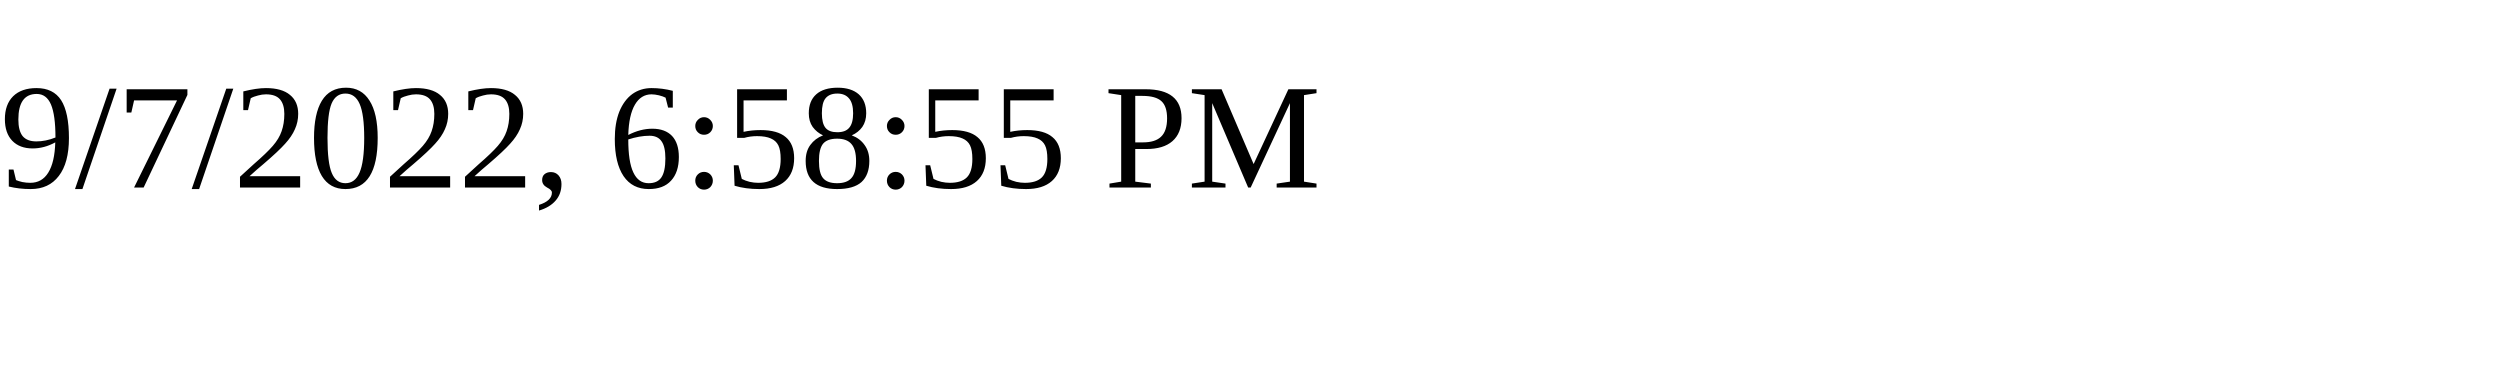
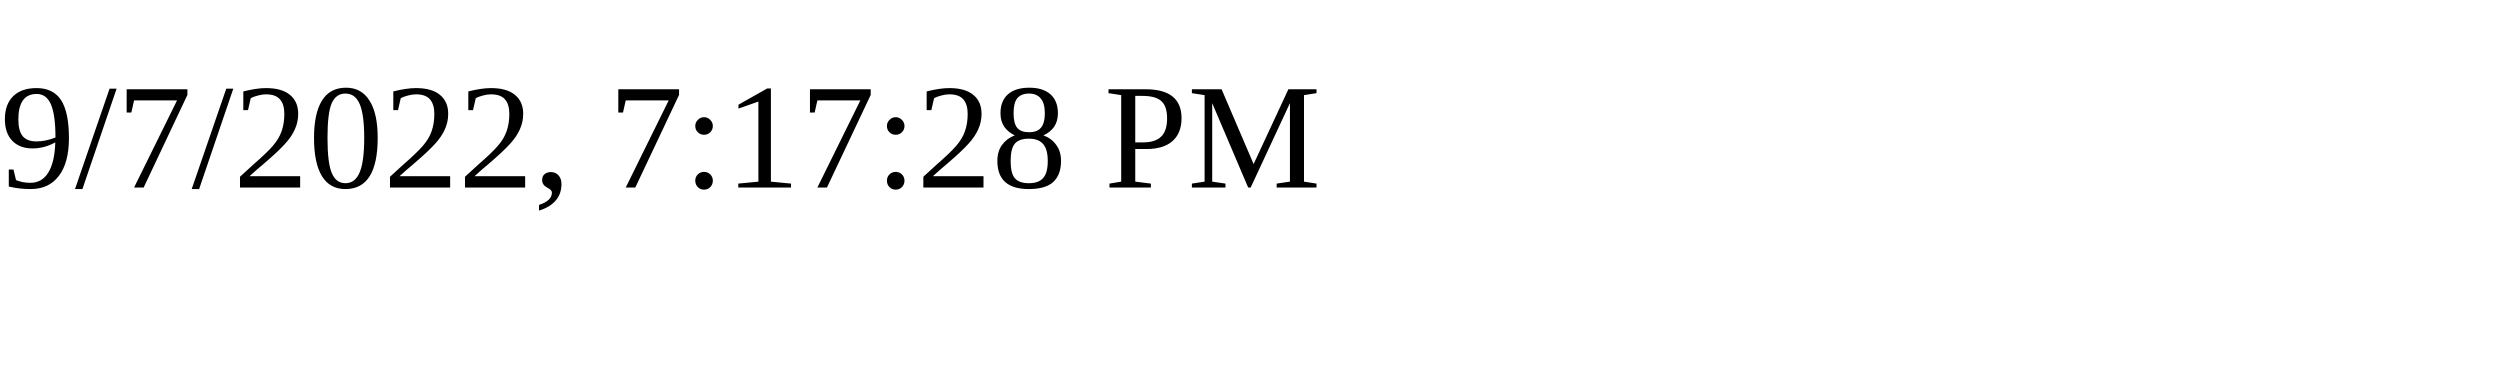
<svg xmlns="http://www.w3.org/2000/svg" height="30" width="200">
-   <text x="0" y="15">9/7/2022, 6:58:55 PM</text>
+   <text x="0" y="15">9/7/2022, 7:17:28 PM</text>
</svg>
